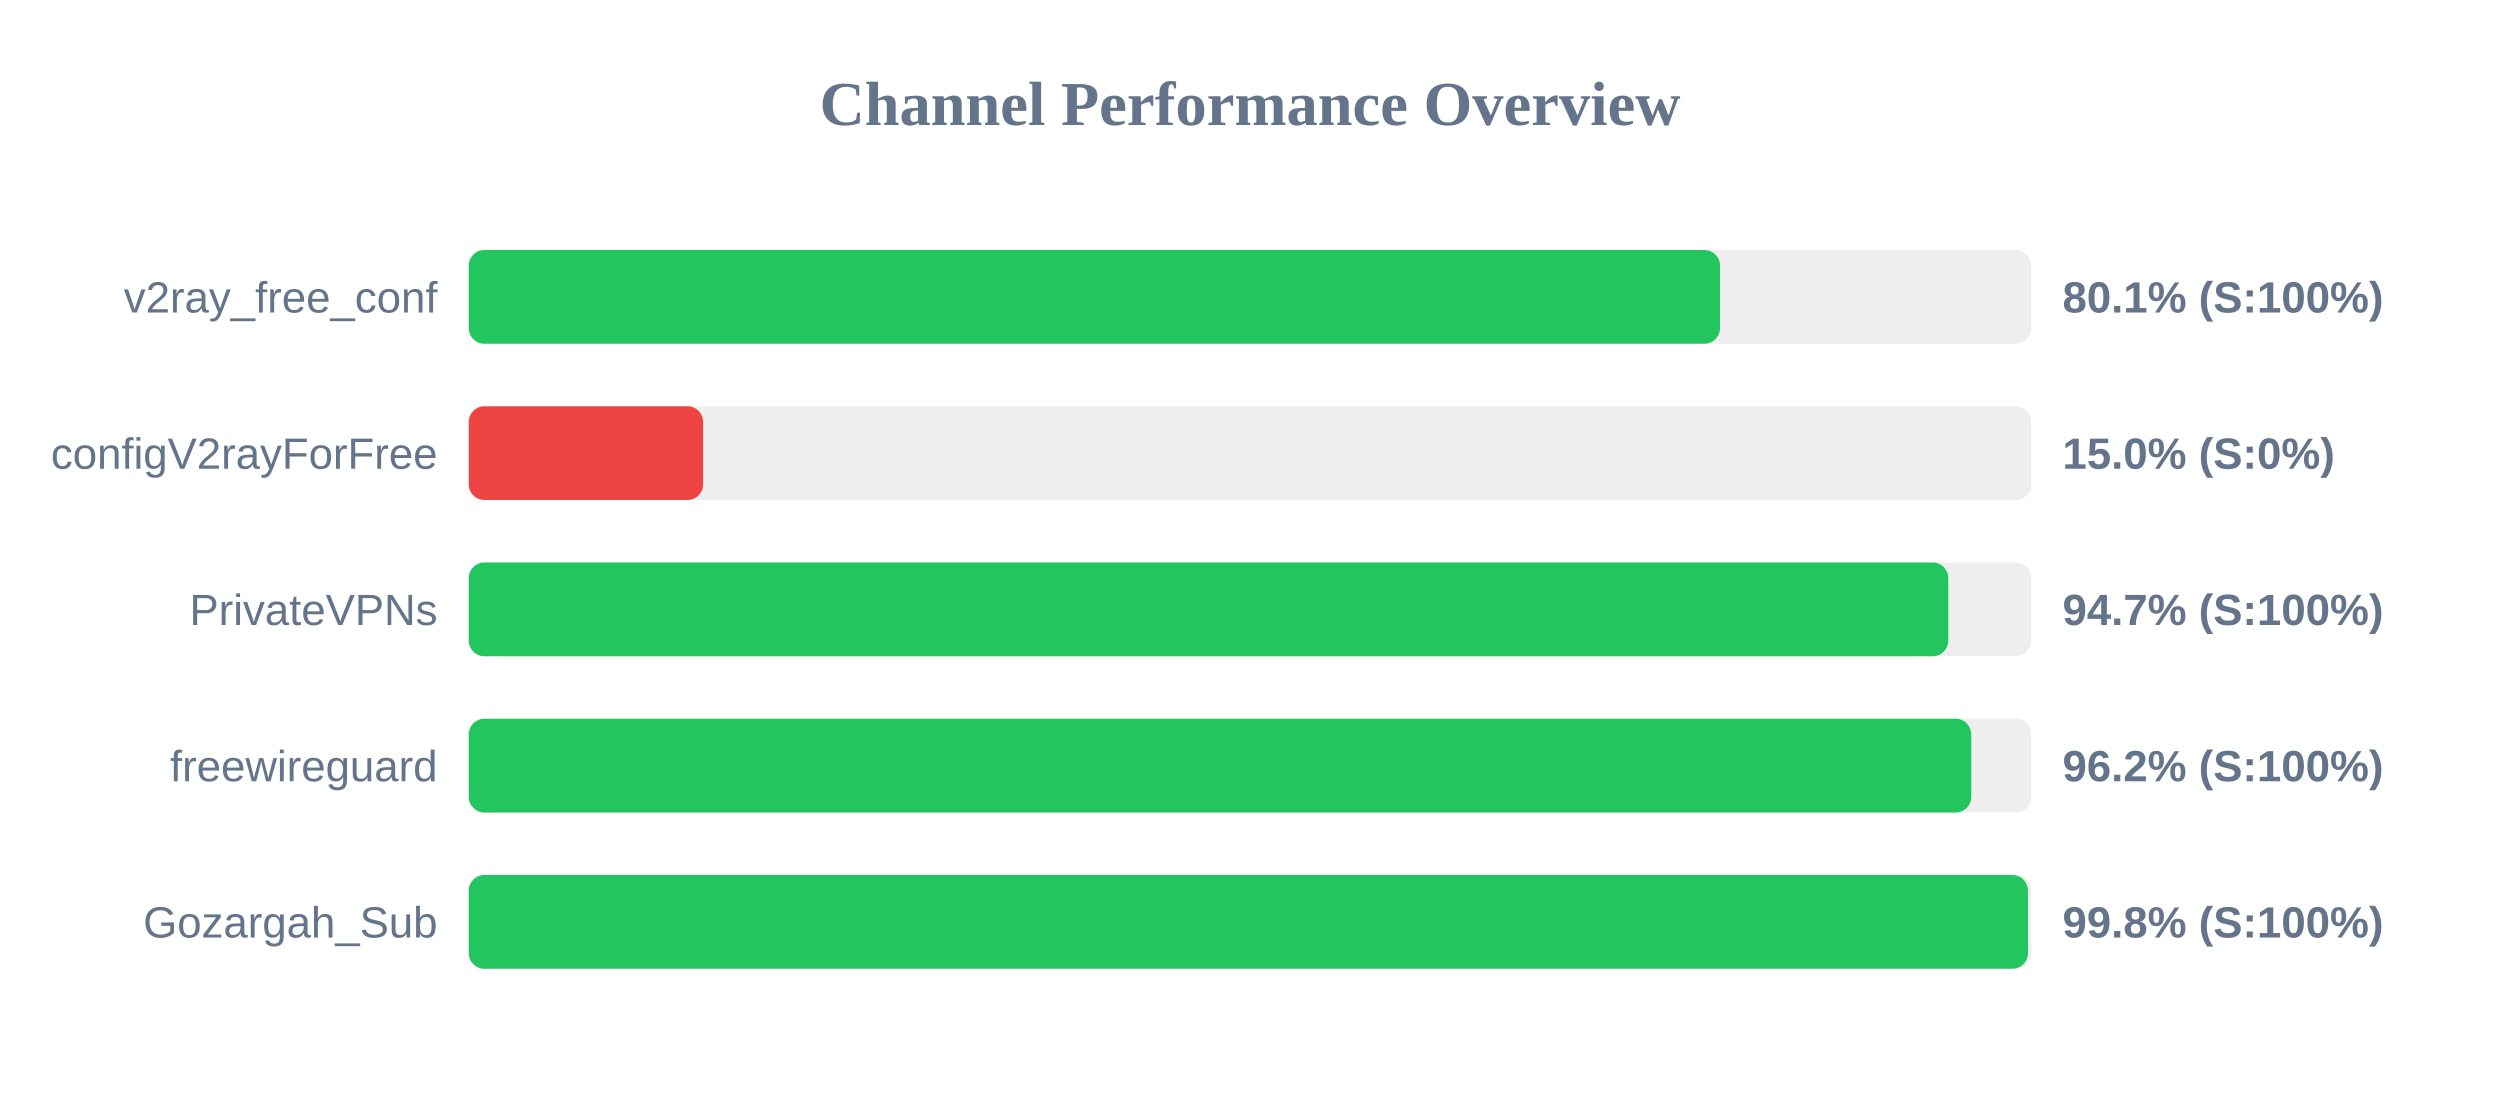
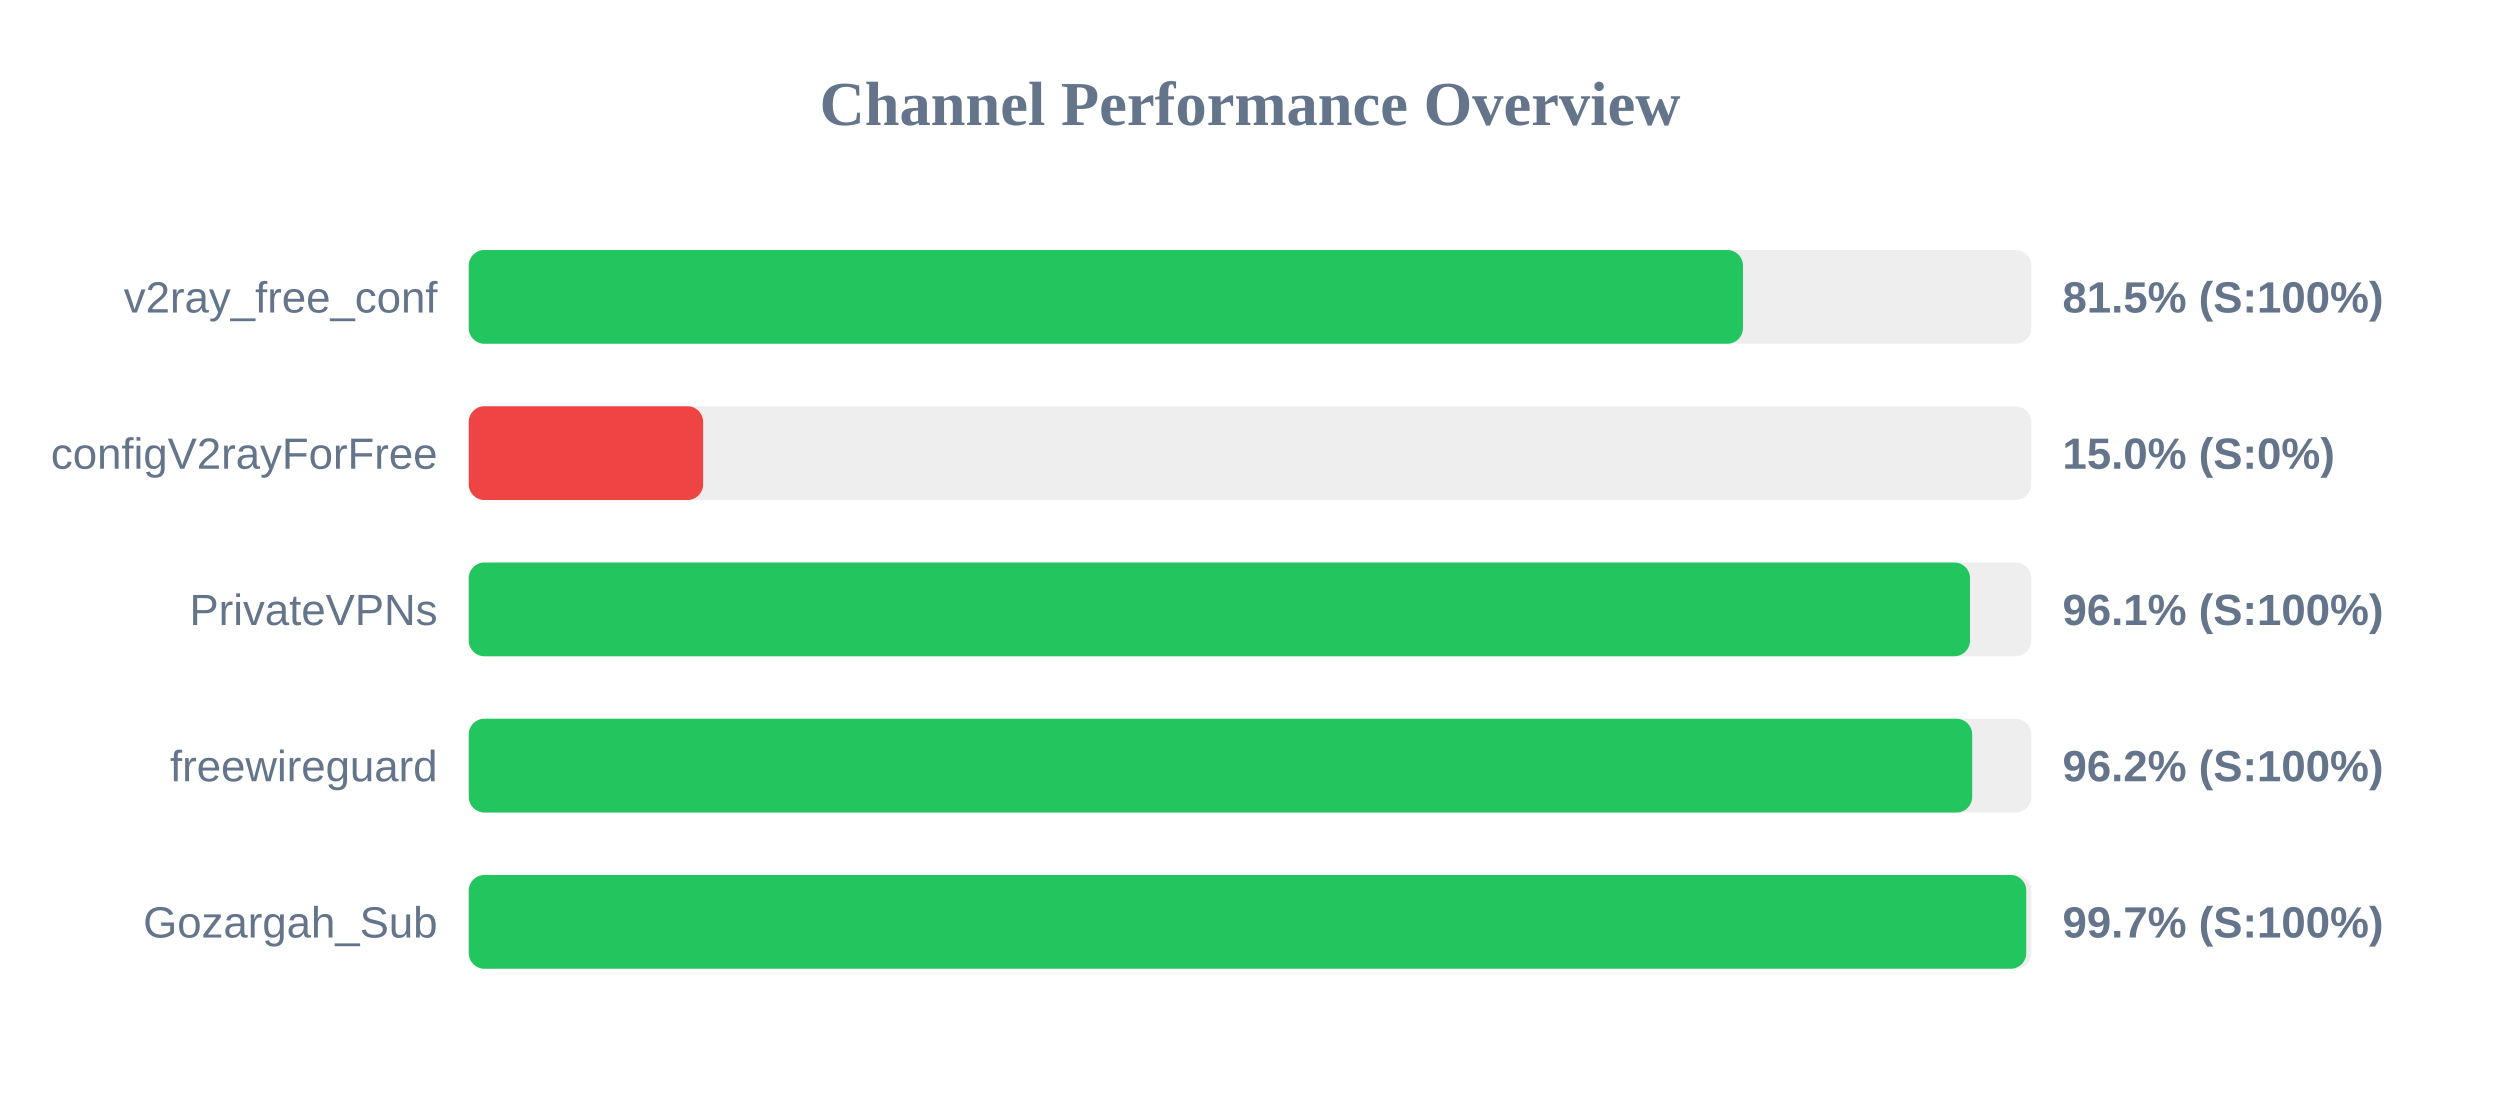
<svg xmlns="http://www.w3.org/2000/svg" width="800" height="350" version="1.1">
  <style>
        .row { font: 14px Arial; fill: #64748b; }
        .score { font: bold 14px Arial; fill: #64748b; }
    </style>
  <text x="400" y="40" text-anchor="middle" font-size="20px" font-weight="bold" fill="#64748b">Channel Performance Overview</text>
  <rect x="150" y="80" width="500" height="30" fill="#eee" rx="5" />
-   <rect x="150" y="80" width="400.4" height="30" fill="#22c55e" rx="5" />
+   <rect x="150" y="80" width="407.75" height="30" fill="#22c55e" rx="5" />
  <text x="140" y="100" text-anchor="end" class="row">v2ray_free_conf</text>
-   <text x="660" y="100" text-anchor="start" class="score">80.1% (S:100%)</text>
+   <text x="660" y="100" text-anchor="start" class="score">81.5% (S:100%)</text>
  <rect x="150" y="130" width="500" height="30" fill="#eee" rx="5" />
  <rect x="150" y="130" width="75.0" height="30" fill="#ef4444" rx="5" />
  <text x="140" y="150" text-anchor="end" class="row">configV2rayForFree</text>
  <text x="660" y="150" text-anchor="start" class="score">15.0% (S:0%)</text>
  <rect x="150" y="180" width="500" height="30" fill="#eee" rx="5" />
-   <rect x="150" y="180" width="473.45" height="30" fill="#22c55e" rx="5" />
+   <rect x="150" y="180" width="480.4" height="30" fill="#22c55e" rx="5" />
  <text x="140" y="200" text-anchor="end" class="row">PrivateVPNs</text>
-   <text x="660" y="200" text-anchor="start" class="score">94.7% (S:100%)</text>
+   <text x="660" y="200" text-anchor="start" class="score">96.1% (S:100%)</text>
  <rect x="150" y="230" width="500" height="30" fill="#eee" rx="5" />
-   <rect x="150" y="230" width="480.8" height="30" fill="#22c55e" rx="5" />
+   <rect x="150" y="230" width="481.1" height="30" fill="#22c55e" rx="5" />
  <text x="140" y="250" text-anchor="end" class="row">freewireguard</text>
  <text x="660" y="250" text-anchor="start" class="score">96.2% (S:100%)</text>
  <rect x="150" y="280" width="500" height="30" fill="#eee" rx="5" />
-   <rect x="150" y="280" width="498.95" height="30" fill="#22c55e" rx="5" />
+   <rect x="150" y="280" width="498.4" height="30" fill="#22c55e" rx="5" />
  <text x="140" y="300" text-anchor="end" class="row">Gozargah_Sub</text>
-   <text x="660" y="300" text-anchor="start" class="score">99.8% (S:100%)</text>
+   <text x="660" y="300" text-anchor="start" class="score">99.7% (S:100%)</text>
</svg>
